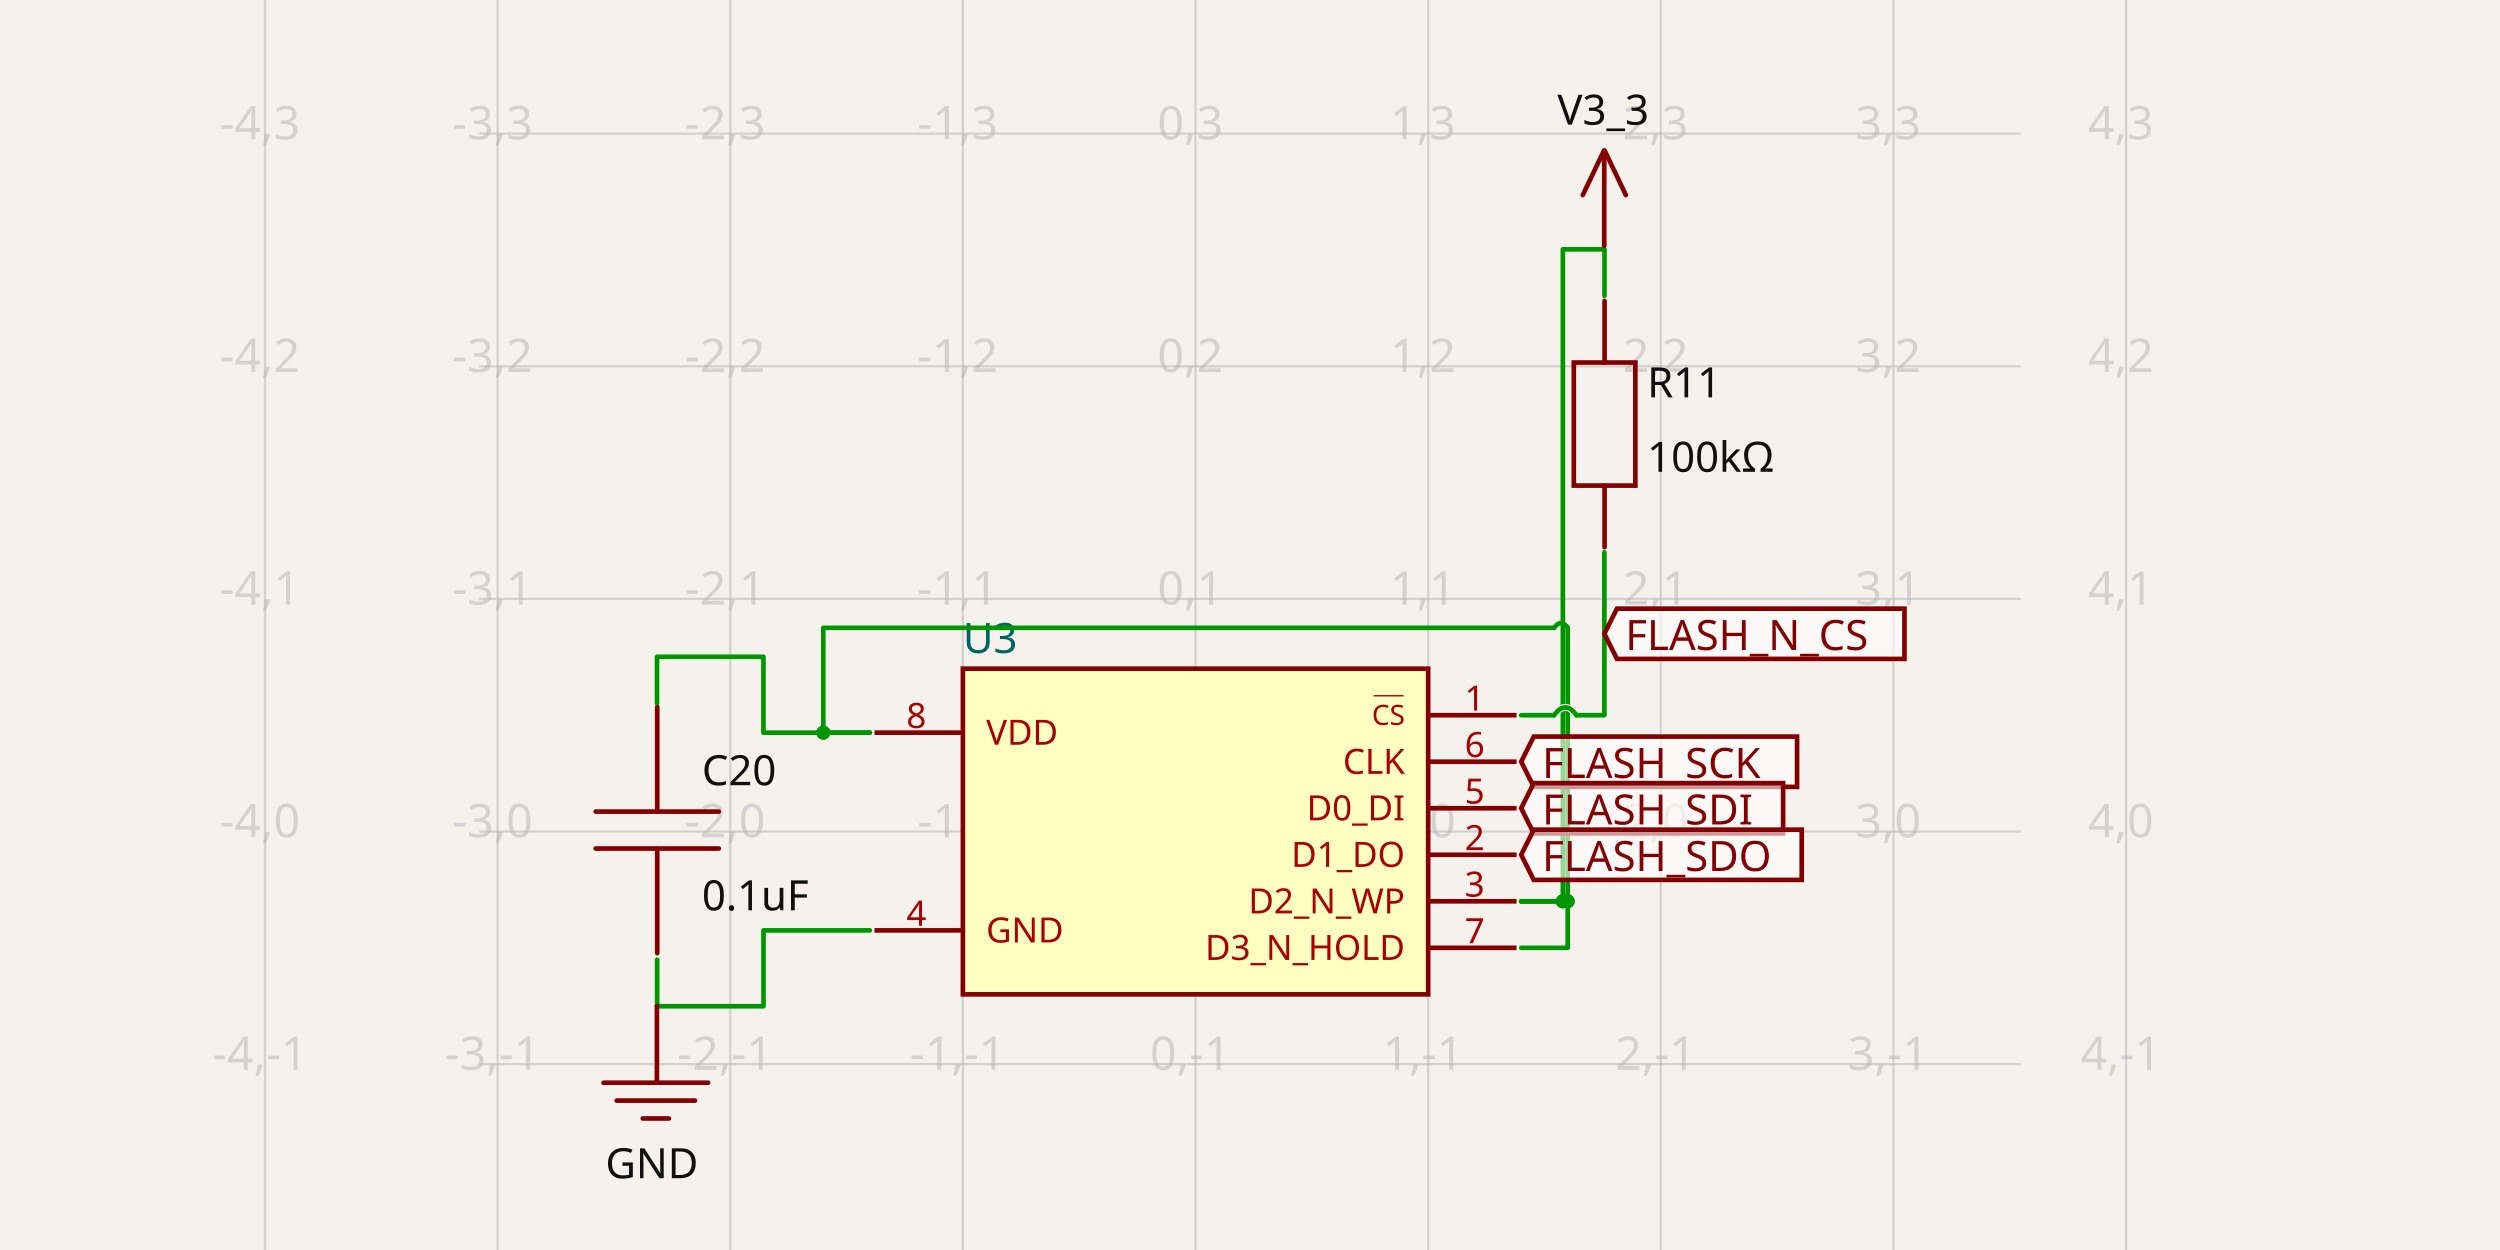
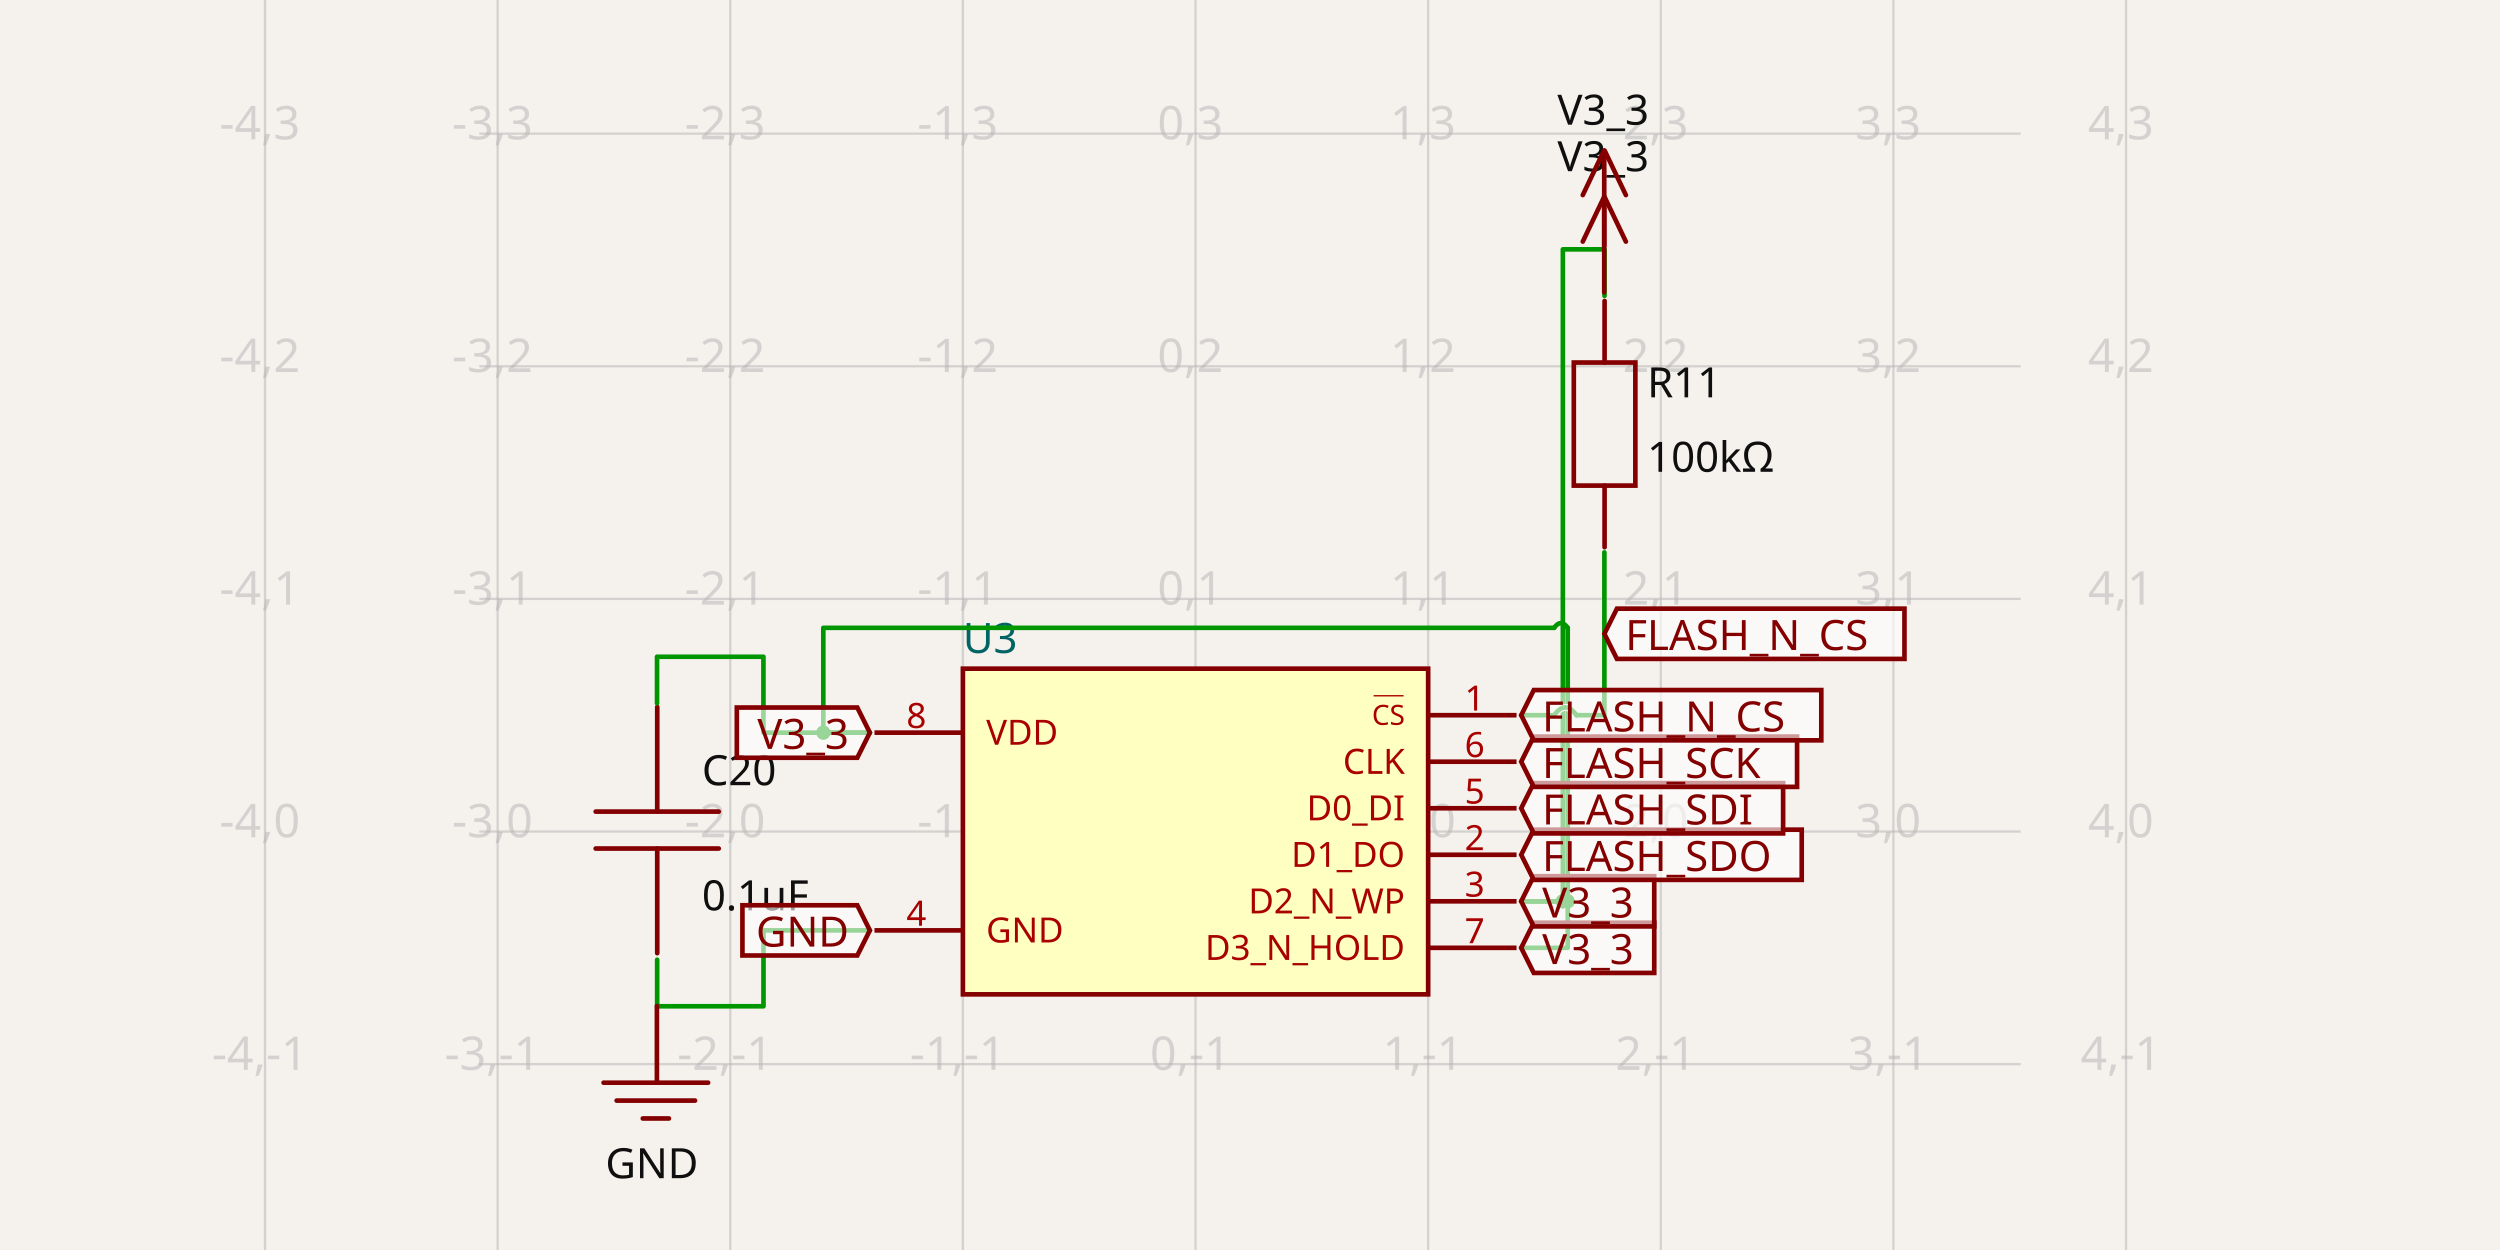
- <svg xmlns="http://www.w3.org/2000/svg" width="1200" height="600" style="background-color: rgb(245, 241, 237)" data-real-to-screen-transform="matrix(111.661338901,0,0,-111.661338901,573.8515398666,399.127656956)" data-software-used-string="@tscircuit/core@0.0.656">
+ <svg xmlns="http://www.w3.org/2000/svg" width="1200" height="600" style="background-color: rgb(245, 241, 237)" data-real-to-screen-transform="matrix(111.661338901,0,0,-111.661338901,573.8515398666,399.127656956)" data-software-used-string="@tscircuit/core@0.0.661">
  <style>
              .boundary { fill: rgb(245, 241, 237); }
              .schematic-boundary { fill: none; stroke: #fff; }
              .component { fill: none; stroke: rgb(132, 0, 0); }
              .chip { fill: rgb(255, 255, 194); stroke: rgb(132, 0, 0); }
              .component-pin { fill: none; stroke: rgb(132, 0, 0); }
              .trace:hover {
                filter: invert(1);
              }
              .trace:hover .trace-crossing-outline {
                opacity: 0;
              }
              .trace:hover .trace-junction {
                filter: invert(1);
              }
              .text { font-family: sans-serif; fill: rgb(0, 150, 0); }
              .pin-number { fill: rgb(169, 0, 0); }
              .port-label { fill: rgb(0, 100, 100); }
              .component-name { fill: rgb(0, 100, 100); }
            </style>
  <rect class="boundary" x="0" y="0" width="1200" height="600" />
  <g class="grid">
    <line x1="127.206" y1="600" x2="127.206" y2="-9.094947017729282e-11" stroke="rgb(181, 181, 181)" stroke-width="1.117" stroke-opacity="0.5" />
    <line x1="238.868" y1="600" x2="238.868" y2="-9.094947017729282e-11" stroke="rgb(181, 181, 181)" stroke-width="1.117" stroke-opacity="0.5" />
    <line x1="350.529" y1="600" x2="350.529" y2="-9.094947017729282e-11" stroke="rgb(181, 181, 181)" stroke-width="1.117" stroke-opacity="0.5" />
    <line x1="462.19" y1="600" x2="462.19" y2="-9.094947017729282e-11" stroke="rgb(181, 181, 181)" stroke-width="1.117" stroke-opacity="0.5" />
    <line x1="573.852" y1="600" x2="573.852" y2="-9.094947017729282e-11" stroke="rgb(181, 181, 181)" stroke-width="1.117" stroke-opacity="0.5" />
    <line x1="685.513" y1="600" x2="685.513" y2="-9.094947017729282e-11" stroke="rgb(181, 181, 181)" stroke-width="1.117" stroke-opacity="0.5" />
    <line x1="797.174" y1="600" x2="797.174" y2="-9.094947017729282e-11" stroke="rgb(181, 181, 181)" stroke-width="1.117" stroke-opacity="0.5" />
    <line x1="908.836" y1="600" x2="908.836" y2="-9.094947017729282e-11" stroke="rgb(181, 181, 181)" stroke-width="1.117" stroke-opacity="0.5" />
    <line x1="1020.497" y1="600" x2="1020.497" y2="-9.094947017729282e-11" stroke="rgb(181, 181, 181)" stroke-width="1.117" stroke-opacity="0.5" />
    <line x1="230.028" y1="622.45" x2="969.972" y2="622.45" stroke="rgb(181, 181, 181)" stroke-width="1.117" stroke-opacity="0.5" />
    <line x1="230.028" y1="510.789" x2="969.972" y2="510.789" stroke="rgb(181, 181, 181)" stroke-width="1.117" stroke-opacity="0.5" />
    <line x1="230.028" y1="399.128" x2="969.972" y2="399.128" stroke="rgb(181, 181, 181)" stroke-width="1.117" stroke-opacity="0.5" />
    <line x1="230.028" y1="287.466" x2="969.972" y2="287.466" stroke="rgb(181, 181, 181)" stroke-width="1.117" stroke-opacity="0.5" />
    <line x1="230.028" y1="175.805" x2="969.972" y2="175.805" stroke="rgb(181, 181, 181)" stroke-width="1.117" stroke-opacity="0.5" />
    <line x1="230.028" y1="64.144" x2="969.972" y2="64.144" stroke="rgb(181, 181, 181)" stroke-width="1.117" stroke-opacity="0.5" />
    <line x1="230.028" y1="-47.518" x2="969.972" y2="-47.518" stroke="rgb(181, 181, 181)" stroke-width="1.117" stroke-opacity="0.5" />
    <text x="124.706" y="617.45" fill="rgb(181, 181, 181)" font-size="22.332" fill-opacity="0.5" text-anchor="middle" dominant-baseline="middle" font-family="sans-serif">-4,-2</text>
    <text x="124.706" y="505.789" fill="rgb(181, 181, 181)" font-size="22.332" fill-opacity="0.5" text-anchor="middle" dominant-baseline="middle" font-family="sans-serif">-4,-1</text>
    <text x="124.706" y="394.128" fill="rgb(181, 181, 181)" font-size="22.332" fill-opacity="0.5" text-anchor="middle" dominant-baseline="middle" font-family="sans-serif">-4,0</text>
    <text x="124.706" y="282.466" fill="rgb(181, 181, 181)" font-size="22.332" fill-opacity="0.5" text-anchor="middle" dominant-baseline="middle" font-family="sans-serif">-4,1</text>
    <text x="124.706" y="170.805" fill="rgb(181, 181, 181)" font-size="22.332" fill-opacity="0.5" text-anchor="middle" dominant-baseline="middle" font-family="sans-serif">-4,2</text>
    <text x="124.706" y="59.144" fill="rgb(181, 181, 181)" font-size="22.332" fill-opacity="0.5" text-anchor="middle" dominant-baseline="middle" font-family="sans-serif">-4,3</text>
    <text x="124.706" y="-52.518" fill="rgb(181, 181, 181)" font-size="22.332" fill-opacity="0.5" text-anchor="middle" dominant-baseline="middle" font-family="sans-serif">-4,4</text>
    <text x="236.368" y="617.45" fill="rgb(181, 181, 181)" font-size="22.332" fill-opacity="0.5" text-anchor="middle" dominant-baseline="middle" font-family="sans-serif">-3,-2</text>
    <text x="236.368" y="505.789" fill="rgb(181, 181, 181)" font-size="22.332" fill-opacity="0.5" text-anchor="middle" dominant-baseline="middle" font-family="sans-serif">-3,-1</text>
    <text x="236.368" y="394.128" fill="rgb(181, 181, 181)" font-size="22.332" fill-opacity="0.5" text-anchor="middle" dominant-baseline="middle" font-family="sans-serif">-3,0</text>
    <text x="236.368" y="282.466" fill="rgb(181, 181, 181)" font-size="22.332" fill-opacity="0.5" text-anchor="middle" dominant-baseline="middle" font-family="sans-serif">-3,1</text>
    <text x="236.368" y="170.805" fill="rgb(181, 181, 181)" font-size="22.332" fill-opacity="0.5" text-anchor="middle" dominant-baseline="middle" font-family="sans-serif">-3,2</text>
    <text x="236.368" y="59.144" fill="rgb(181, 181, 181)" font-size="22.332" fill-opacity="0.5" text-anchor="middle" dominant-baseline="middle" font-family="sans-serif">-3,3</text>
    <text x="236.368" y="-52.518" fill="rgb(181, 181, 181)" font-size="22.332" fill-opacity="0.5" text-anchor="middle" dominant-baseline="middle" font-family="sans-serif">-3,4</text>
    <text x="348.029" y="617.45" fill="rgb(181, 181, 181)" font-size="22.332" fill-opacity="0.5" text-anchor="middle" dominant-baseline="middle" font-family="sans-serif">-2,-2</text>
    <text x="348.029" y="505.789" fill="rgb(181, 181, 181)" font-size="22.332" fill-opacity="0.5" text-anchor="middle" dominant-baseline="middle" font-family="sans-serif">-2,-1</text>
    <text x="348.029" y="394.128" fill="rgb(181, 181, 181)" font-size="22.332" fill-opacity="0.5" text-anchor="middle" dominant-baseline="middle" font-family="sans-serif">-2,0</text>
    <text x="348.029" y="282.466" fill="rgb(181, 181, 181)" font-size="22.332" fill-opacity="0.5" text-anchor="middle" dominant-baseline="middle" font-family="sans-serif">-2,1</text>
    <text x="348.029" y="170.805" fill="rgb(181, 181, 181)" font-size="22.332" fill-opacity="0.5" text-anchor="middle" dominant-baseline="middle" font-family="sans-serif">-2,2</text>
    <text x="348.029" y="59.144" fill="rgb(181, 181, 181)" font-size="22.332" fill-opacity="0.5" text-anchor="middle" dominant-baseline="middle" font-family="sans-serif">-2,3</text>
    <text x="348.029" y="-52.518" fill="rgb(181, 181, 181)" font-size="22.332" fill-opacity="0.5" text-anchor="middle" dominant-baseline="middle" font-family="sans-serif">-2,4</text>
    <text x="459.69" y="617.45" fill="rgb(181, 181, 181)" font-size="22.332" fill-opacity="0.5" text-anchor="middle" dominant-baseline="middle" font-family="sans-serif">-1,-2</text>
    <text x="459.69" y="505.789" fill="rgb(181, 181, 181)" font-size="22.332" fill-opacity="0.5" text-anchor="middle" dominant-baseline="middle" font-family="sans-serif">-1,-1</text>
    <text x="459.69" y="394.128" fill="rgb(181, 181, 181)" font-size="22.332" fill-opacity="0.5" text-anchor="middle" dominant-baseline="middle" font-family="sans-serif">-1,0</text>
    <text x="459.69" y="282.466" fill="rgb(181, 181, 181)" font-size="22.332" fill-opacity="0.5" text-anchor="middle" dominant-baseline="middle" font-family="sans-serif">-1,1</text>
    <text x="459.69" y="170.805" fill="rgb(181, 181, 181)" font-size="22.332" fill-opacity="0.5" text-anchor="middle" dominant-baseline="middle" font-family="sans-serif">-1,2</text>
    <text x="459.69" y="59.144" fill="rgb(181, 181, 181)" font-size="22.332" fill-opacity="0.5" text-anchor="middle" dominant-baseline="middle" font-family="sans-serif">-1,3</text>
    <text x="459.69" y="-52.518" fill="rgb(181, 181, 181)" font-size="22.332" fill-opacity="0.5" text-anchor="middle" dominant-baseline="middle" font-family="sans-serif">-1,4</text>
    <text x="571.352" y="617.45" fill="rgb(181, 181, 181)" font-size="22.332" fill-opacity="0.5" text-anchor="middle" dominant-baseline="middle" font-family="sans-serif">0,-2</text>
    <text x="571.352" y="505.789" fill="rgb(181, 181, 181)" font-size="22.332" fill-opacity="0.5" text-anchor="middle" dominant-baseline="middle" font-family="sans-serif">0,-1</text>
    <text x="571.352" y="394.128" fill="rgb(181, 181, 181)" font-size="22.332" fill-opacity="0.5" text-anchor="middle" dominant-baseline="middle" font-family="sans-serif">0,0</text>
    <text x="571.352" y="282.466" fill="rgb(181, 181, 181)" font-size="22.332" fill-opacity="0.5" text-anchor="middle" dominant-baseline="middle" font-family="sans-serif">0,1</text>
    <text x="571.352" y="170.805" fill="rgb(181, 181, 181)" font-size="22.332" fill-opacity="0.5" text-anchor="middle" dominant-baseline="middle" font-family="sans-serif">0,2</text>
    <text x="571.352" y="59.144" fill="rgb(181, 181, 181)" font-size="22.332" fill-opacity="0.5" text-anchor="middle" dominant-baseline="middle" font-family="sans-serif">0,3</text>
    <text x="571.352" y="-52.518" fill="rgb(181, 181, 181)" font-size="22.332" fill-opacity="0.5" text-anchor="middle" dominant-baseline="middle" font-family="sans-serif">0,4</text>
    <text x="683.013" y="617.45" fill="rgb(181, 181, 181)" font-size="22.332" fill-opacity="0.5" text-anchor="middle" dominant-baseline="middle" font-family="sans-serif">1,-2</text>
    <text x="683.013" y="505.789" fill="rgb(181, 181, 181)" font-size="22.332" fill-opacity="0.5" text-anchor="middle" dominant-baseline="middle" font-family="sans-serif">1,-1</text>
    <text x="683.013" y="394.128" fill="rgb(181, 181, 181)" font-size="22.332" fill-opacity="0.5" text-anchor="middle" dominant-baseline="middle" font-family="sans-serif">1,0</text>
    <text x="683.013" y="282.466" fill="rgb(181, 181, 181)" font-size="22.332" fill-opacity="0.5" text-anchor="middle" dominant-baseline="middle" font-family="sans-serif">1,1</text>
    <text x="683.013" y="170.805" fill="rgb(181, 181, 181)" font-size="22.332" fill-opacity="0.5" text-anchor="middle" dominant-baseline="middle" font-family="sans-serif">1,2</text>
    <text x="683.013" y="59.144" fill="rgb(181, 181, 181)" font-size="22.332" fill-opacity="0.5" text-anchor="middle" dominant-baseline="middle" font-family="sans-serif">1,3</text>
    <text x="683.013" y="-52.518" fill="rgb(181, 181, 181)" font-size="22.332" fill-opacity="0.5" text-anchor="middle" dominant-baseline="middle" font-family="sans-serif">1,4</text>
    <text x="794.674" y="617.45" fill="rgb(181, 181, 181)" font-size="22.332" fill-opacity="0.5" text-anchor="middle" dominant-baseline="middle" font-family="sans-serif">2,-2</text>
    <text x="794.674" y="505.789" fill="rgb(181, 181, 181)" font-size="22.332" fill-opacity="0.5" text-anchor="middle" dominant-baseline="middle" font-family="sans-serif">2,-1</text>
    <text x="794.674" y="394.128" fill="rgb(181, 181, 181)" font-size="22.332" fill-opacity="0.5" text-anchor="middle" dominant-baseline="middle" font-family="sans-serif">2,0</text>
    <text x="794.674" y="282.466" fill="rgb(181, 181, 181)" font-size="22.332" fill-opacity="0.5" text-anchor="middle" dominant-baseline="middle" font-family="sans-serif">2,1</text>
    <text x="794.674" y="170.805" fill="rgb(181, 181, 181)" font-size="22.332" fill-opacity="0.5" text-anchor="middle" dominant-baseline="middle" font-family="sans-serif">2,2</text>
    <text x="794.674" y="59.144" fill="rgb(181, 181, 181)" font-size="22.332" fill-opacity="0.5" text-anchor="middle" dominant-baseline="middle" font-family="sans-serif">2,3</text>
    <text x="794.674" y="-52.518" fill="rgb(181, 181, 181)" font-size="22.332" fill-opacity="0.5" text-anchor="middle" dominant-baseline="middle" font-family="sans-serif">2,4</text>
    <text x="906.336" y="617.45" fill="rgb(181, 181, 181)" font-size="22.332" fill-opacity="0.5" text-anchor="middle" dominant-baseline="middle" font-family="sans-serif">3,-2</text>
    <text x="906.336" y="505.789" fill="rgb(181, 181, 181)" font-size="22.332" fill-opacity="0.5" text-anchor="middle" dominant-baseline="middle" font-family="sans-serif">3,-1</text>
    <text x="906.336" y="394.128" fill="rgb(181, 181, 181)" font-size="22.332" fill-opacity="0.5" text-anchor="middle" dominant-baseline="middle" font-family="sans-serif">3,0</text>
    <text x="906.336" y="282.466" fill="rgb(181, 181, 181)" font-size="22.332" fill-opacity="0.5" text-anchor="middle" dominant-baseline="middle" font-family="sans-serif">3,1</text>
    <text x="906.336" y="170.805" fill="rgb(181, 181, 181)" font-size="22.332" fill-opacity="0.5" text-anchor="middle" dominant-baseline="middle" font-family="sans-serif">3,2</text>
    <text x="906.336" y="59.144" fill="rgb(181, 181, 181)" font-size="22.332" fill-opacity="0.5" text-anchor="middle" dominant-baseline="middle" font-family="sans-serif">3,3</text>
    <text x="906.336" y="-52.518" fill="rgb(181, 181, 181)" font-size="22.332" fill-opacity="0.5" text-anchor="middle" dominant-baseline="middle" font-family="sans-serif">3,4</text>
    <text x="1017.997" y="617.45" fill="rgb(181, 181, 181)" font-size="22.332" fill-opacity="0.5" text-anchor="middle" dominant-baseline="middle" font-family="sans-serif">4,-2</text>
    <text x="1017.997" y="505.789" fill="rgb(181, 181, 181)" font-size="22.332" fill-opacity="0.5" text-anchor="middle" dominant-baseline="middle" font-family="sans-serif">4,-1</text>
    <text x="1017.997" y="394.128" fill="rgb(181, 181, 181)" font-size="22.332" fill-opacity="0.5" text-anchor="middle" dominant-baseline="middle" font-family="sans-serif">4,0</text>
    <text x="1017.997" y="282.466" fill="rgb(181, 181, 181)" font-size="22.332" fill-opacity="0.5" text-anchor="middle" dominant-baseline="middle" font-family="sans-serif">4,1</text>
    <text x="1017.997" y="170.805" fill="rgb(181, 181, 181)" font-size="22.332" fill-opacity="0.5" text-anchor="middle" dominant-baseline="middle" font-family="sans-serif">4,2</text>
    <text x="1017.997" y="59.144" fill="rgb(181, 181, 181)" font-size="22.332" fill-opacity="0.5" text-anchor="middle" dominant-baseline="middle" font-family="sans-serif">4,3</text>
    <text x="1017.997" y="-52.518" fill="rgb(181, 181, 181)" font-size="22.332" fill-opacity="0.5" text-anchor="middle" dominant-baseline="middle" font-family="sans-serif">4,4</text>
  </g>
  <g data-circuit-json-type="schematic_component" data-schematic-component-id="schematic_component_0">
    <rect class="component chip" x="462.19" y="320.965" width="223.323" height="156.326" stroke-width="2.233px" fill="rgb(255, 255, 194)" stroke="rgb(132, 0, 0)" />
    <rect class="component-overlay" x="462.19" y="320.965" width="223.323" height="156.326" fill="transparent" />
    <text x="462.19" y="491.807" fill="#006464" text-anchor="start" dominant-baseline="middle" font-family="sans-serif" font-size="20.099px" transform="rotate(0, 462.1902, 491.8066)" />
    <text x="462.19" y="306.449" fill="#006464" text-anchor="start" dominant-baseline="middle" font-family="sans-serif" font-size="20.099px" transform="rotate(0, 462.1902, 306.4487)">U3</text>
    <line class="component-pin" x1="419.759" y1="351.672" x2="462.19" y2="351.672" stroke-width="2.233px" />
    <g data-schematic-port-id="source_port_0">
      <rect x="415.292" y="349.438" width="4.466" height="4.466" opacity="0" />
    </g>
    <text class="pin-number" x="439.858" y="349.438" style="font-family: sans-serif;" fill="rgb(169, 0, 0)" text-anchor="middle" dominant-baseline="auto" font-size="16.749px" transform="">8</text>
    <text class="pin-number" x="473.356" y="351.672" style="font-family: sans-serif;" fill="rgb(169, 0, 0)" text-anchor="start" dominant-baseline="middle" font-size="16.749px" transform="">VDD</text>
    <line class="component-pin" x1="419.759" y1="446.584" x2="462.19" y2="446.584" stroke-width="2.233px" />
    <g data-schematic-port-id="source_port_1">
      <rect x="415.292" y="444.35" width="4.466" height="4.466" opacity="0" />
    </g>
    <text class="pin-number" x="439.858" y="444.35" style="font-family: sans-serif;" fill="rgb(169, 0, 0)" text-anchor="middle" dominant-baseline="auto" font-size="16.749px" transform="">4</text>
    <text class="pin-number" x="473.356" y="446.584" style="font-family: sans-serif;" fill="rgb(169, 0, 0)" text-anchor="start" dominant-baseline="middle" font-size="16.749px" transform="">GND</text>
    <line class="component-pin" x1="727.944" y1="343.297" x2="685.513" y2="343.297" stroke-width="2.233px" />
    <g data-schematic-port-id="source_port_2">
      <rect x="727.944" y="341.064" width="4.466" height="4.466" opacity="0" />
    </g>
    <text class="pin-number" x="707.845" y="341.064" style="font-family: sans-serif;" fill="rgb(169, 0, 0)" text-anchor="middle" dominant-baseline="auto" font-size="16.749px" transform="">1</text>
    <text class="pin-number" x="674.347" y="343.297" style="font-family: sans-serif; text-decoration: overline;" fill="rgb(169, 0, 0)" text-anchor="end" dominant-baseline="middle" font-size="13.399px" transform="">CS</text>
    <line class="component-pin" x1="727.944" y1="365.629" x2="685.513" y2="365.629" stroke-width="2.233px" />
    <g data-schematic-port-id="source_port_3">
      <rect x="727.944" y="363.396" width="4.466" height="4.466" opacity="0" />
    </g>
    <text class="pin-number" x="707.845" y="363.396" style="font-family: sans-serif;" fill="rgb(169, 0, 0)" text-anchor="middle" dominant-baseline="auto" font-size="16.749px" transform="">6</text>
    <text class="pin-number" x="674.347" y="365.629" style="font-family: sans-serif;" fill="rgb(169, 0, 0)" text-anchor="end" dominant-baseline="middle" font-size="16.749px" transform="">CLK</text>
    <line class="component-pin" x1="727.944" y1="387.962" x2="685.513" y2="387.962" stroke-width="2.233px" />
    <g data-schematic-port-id="source_port_4">
      <rect x="727.944" y="385.728" width="4.466" height="4.466" opacity="0" />
    </g>
    <text class="pin-number" x="707.845" y="385.728" style="font-family: sans-serif;" fill="rgb(169, 0, 0)" text-anchor="middle" dominant-baseline="auto" font-size="16.749px" transform="">5</text>
    <text class="pin-number" x="674.347" y="387.962" style="font-family: sans-serif;" fill="rgb(169, 0, 0)" text-anchor="end" dominant-baseline="middle" font-size="16.749px" transform="">D0_DI</text>
    <line class="component-pin" x1="727.944" y1="410.294" x2="685.513" y2="410.294" stroke-width="2.233px" />
    <g data-schematic-port-id="source_port_5">
      <rect x="727.944" y="408.061" width="4.466" height="4.466" opacity="0" />
    </g>
    <text class="pin-number" x="707.845" y="408.061" style="font-family: sans-serif;" fill="rgb(169, 0, 0)" text-anchor="middle" dominant-baseline="auto" font-size="16.749px" transform="">2</text>
    <text class="pin-number" x="674.347" y="410.294" style="font-family: sans-serif;" fill="rgb(169, 0, 0)" text-anchor="end" dominant-baseline="middle" font-size="16.749px" transform="">D1_DO</text>
    <line class="component-pin" x1="727.944" y1="432.626" x2="685.513" y2="432.626" stroke-width="2.233px" />
    <g data-schematic-port-id="source_port_6">
      <rect x="727.944" y="430.393" width="4.466" height="4.466" opacity="0" />
    </g>
    <text class="pin-number" x="707.845" y="430.393" style="font-family: sans-serif;" fill="rgb(169, 0, 0)" text-anchor="middle" dominant-baseline="auto" font-size="16.749px" transform="">3</text>
    <text class="pin-number" x="674.347" y="432.626" style="font-family: sans-serif;" fill="rgb(169, 0, 0)" text-anchor="end" dominant-baseline="middle" font-size="16.749px" transform="">D2_N_WP</text>
    <line class="component-pin" x1="727.944" y1="454.958" x2="685.513" y2="454.958" stroke-width="2.233px" />
    <g data-schematic-port-id="source_port_7">
      <rect x="727.944" y="452.725" width="4.466" height="4.466" opacity="0" />
    </g>
    <text class="pin-number" x="707.845" y="452.725" style="font-family: sans-serif;" fill="rgb(169, 0, 0)" text-anchor="middle" dominant-baseline="auto" font-size="16.749px" transform="">7</text>
    <text class="pin-number" x="674.347" y="454.958" style="font-family: sans-serif;" fill="rgb(169, 0, 0)" text-anchor="end" dominant-baseline="middle" font-size="16.749px" transform="">D3_N_HOLD</text>
  </g>
  <g data-circuit-json-type="schematic_component" data-schematic-component-id="schematic_component_1">
    <rect class="component-overlay" x="285.929" y="339.345" width="59.087" height="118.175" fill="transparent" />
    <path d="M 315.472 457.52 L 315.472 407.295" stroke="rgb(132, 0, 0)" fill="none" stroke-width="2.233px" stroke-linecap="round" />
    <path d="M 315.472 389.569 L 315.472 339.345" stroke="rgb(132, 0, 0)" fill="none" stroke-width="2.233px" stroke-linecap="round" />
    <path d="M 345.016 407.295 L 285.929 407.295" stroke="rgb(132, 0, 0)" fill="none" stroke-width="2.233px" stroke-linecap="round" />
    <path d="M 345.016 389.569 L 285.929 389.569" stroke="rgb(132, 0, 0)" fill="none" stroke-width="2.233px" stroke-linecap="round" />
    <text x="336.931" y="376.901" fill="rgb(15, 15, 15)" font-family="sans-serif" text-anchor="start" dominant-baseline="auto" font-size="20.099px">C20</text>
    <text x="336.931" y="421.354" fill="rgb(15, 15, 15)" font-family="sans-serif" text-anchor="start" dominant-baseline="hanging" font-size="20.099px">0.1uF</text>
  </g>
  <g data-circuit-json-type="schematic_component" data-schematic-component-id="schematic_component_2">
    <rect class="component-overlay" x="755.427" y="144.468" width="29.544" height="118.175" fill="transparent" />
    <path d="M 770.199 144.468 L 770.199 174.012" stroke="rgb(132, 0, 0)" fill="none" stroke-width="2.233px" stroke-linecap="round" />
    <path d="M 770.199 233.099 L 770.199 262.643" stroke="rgb(132, 0, 0)" fill="none" stroke-width="2.233px" stroke-linecap="round" />
    <path d="M 784.971 203.556 L 784.971 233.099 L 755.427 233.099 L 755.427 174.012 L 784.971 174.012 L 784.971 203.556" stroke="rgb(132, 0, 0)" fill="none" stroke-width="2.233px" stroke-linecap="round" />
    <text x="790.666" y="183.756" fill="rgb(15, 15, 15)" font-family="sans-serif" text-anchor="start" dominant-baseline="middle" font-size="20.099px">R11</text>
    <text x="790.666" y="219.488" fill="rgb(15, 15, 15)" font-family="sans-serif" text-anchor="start" dominant-baseline="middle" font-size="20.099px">100kΩ</text>
  </g>
  <g class="trace" data-circuit-json-type="schematic_trace" data-schematic-trace-id="schematic_trace_0">
    <path d="M 417.526 351.672 L 366.449 351.672 L 366.449 315.247 L 315.372 315.247 L 315.372 337.579" class="trace-invisible-hover-outline" stroke="rgb(0, 150, 0)" fill="none" stroke-width="17.866px" stroke-linecap="round" opacity="0" stroke-linejoin="round" />
    <path d="M 417.526 351.672 L 366.449 351.672 L 366.449 315.247 L 315.372 315.247 L 315.372 337.579" stroke="rgb(0, 150, 0)" fill="none" stroke-width="2.233px" stroke-linecap="round" stroke-linejoin="round" />
    <circle cx="395.193" cy="351.672" r="3.35" class="trace-junction" fill="rgb(0, 150, 0)" />
  </g>
  <g class="trace" data-circuit-json-type="schematic_trace" data-schematic-trace-id="schematic_trace_1">
    <path class="trace-crossing-outline" d="M 752.51 301.356 Q 749.245 296.787 745.981 301.356" stroke="rgb(245, 241, 237)" fill="none" stroke-width="3.35px" stroke-linecap="round" />
    <path d="M 752.51 301.356 Q 749.245 296.787 745.981 301.356" stroke="rgb(0, 150, 0)" fill="none" stroke-width="2.233px" stroke-linecap="round" />
    <path d="M 730.177 432.626 L 752.51 432.626 L 752.51 301.356M 745.981 301.356 L 395.193 301.356 L 395.193 351.672 L 417.526 351.672" class="trace-invisible-hover-outline" stroke="rgb(0, 150, 0)" fill="none" stroke-width="17.866px" stroke-linecap="round" opacity="0" stroke-linejoin="round" />
    <path d="M 730.177 432.626 L 752.51 432.626 L 752.51 301.356M 745.981 301.356 L 395.193 301.356 L 395.193 351.672 L 417.526 351.672" stroke="rgb(0, 150, 0)" fill="none" stroke-width="2.233px" stroke-linecap="round" stroke-linejoin="round" />
    <circle cx="395.193" cy="351.672" r="3.35" class="trace-junction" fill="rgb(0, 150, 0)" />
    <circle cx="752.51" cy="432.626" r="3.35" class="trace-junction" fill="rgb(0, 150, 0)" />
    <circle cx="750.168" cy="432.626" r="3.35" class="trace-junction" fill="rgb(0, 150, 0)" />
  </g>
  <g class="trace" data-circuit-json-type="schematic_trace" data-schematic-trace-id="schematic_trace_2">
    <path d="M 730.177 454.958 L 752.51 454.958 L 752.51 432.626 L 730.177 432.626" class="trace-invisible-hover-outline" stroke="rgb(0, 150, 0)" fill="none" stroke-width="17.866px" stroke-linecap="round" opacity="0" stroke-linejoin="round" />
    <path d="M 730.177 454.958 L 752.51 454.958 L 752.51 432.626 L 730.177 432.626" stroke="rgb(0, 150, 0)" fill="none" stroke-width="2.233px" stroke-linecap="round" stroke-linejoin="round" />
    <circle cx="752.51" cy="432.626" r="3.35" class="trace-junction" fill="rgb(0, 150, 0)" />
    <circle cx="750.168" cy="432.626" r="3.35" class="trace-junction" fill="rgb(0, 150, 0)" />
  </g>
  <g class="trace" data-circuit-json-type="schematic_trace" data-schematic-trace-id="schematic_trace_3">
    <path d="M 770.16 142.018 L 770.16 119.686 L 750.168 119.686 L 750.168 432.626 L 730.177 432.626" class="trace-invisible-hover-outline" stroke="rgb(0, 150, 0)" fill="none" stroke-width="17.866px" stroke-linecap="round" opacity="0" stroke-linejoin="round" />
    <path d="M 770.16 142.018 L 770.16 119.686 L 750.168 119.686 L 750.168 432.626 L 730.177 432.626" stroke="rgb(0, 150, 0)" fill="none" stroke-width="2.233px" stroke-linecap="round" stroke-linejoin="round" />
    <circle cx="750.168" cy="432.626" r="3.35" class="trace-junction" fill="rgb(0, 150, 0)" />
  </g>
  <g class="trace" data-circuit-json-type="schematic_trace" data-schematic-trace-id="schematic_trace_4">
    <path d="M 315.433 460.676 L 315.433 483.009 L 366.479 483.009 L 366.479 446.584 L 417.526 446.584" class="trace-invisible-hover-outline" stroke="rgb(0, 150, 0)" fill="none" stroke-width="17.866px" stroke-linecap="round" opacity="0" stroke-linejoin="round" />
    <path d="M 315.433 460.676 L 315.433 483.009 L 366.479 483.009 L 366.479 446.584 L 417.526 446.584" stroke="rgb(0, 150, 0)" fill="none" stroke-width="2.233px" stroke-linecap="round" stroke-linejoin="round" />
  </g>
  <g class="trace" data-circuit-json-type="schematic_trace" data-schematic-trace-id="schematic_trace_5">
    <path class="trace-crossing-outline" d="M 756.697 343.297 Q 751.339 335.796 745.981 343.297" stroke="rgb(245, 241, 237)" fill="none" stroke-width="3.35px" stroke-linecap="round" />
    <path d="M 756.697 343.297 Q 751.339 335.796 745.981 343.297" stroke="rgb(0, 150, 0)" fill="none" stroke-width="2.233px" stroke-linecap="round" />
    <path d="M 770.099 265.134 L 770.099 343.297 L 756.697 343.297M 745.981 343.297 L 730.177 343.297" class="trace-invisible-hover-outline" stroke="rgb(0, 150, 0)" fill="none" stroke-width="17.866px" stroke-linecap="round" opacity="0" stroke-linejoin="round" />
    <path d="M 770.099 265.134 L 770.099 343.297 L 756.697 343.297M 745.981 343.297 L 730.177 343.297" stroke="rgb(0, 150, 0)" fill="none" stroke-width="2.233px" stroke-linecap="round" stroke-linejoin="round" />
  </g>
  <g class="schematic-port-hover" data-schematic-port-id="source_port_0">
    <circle cx="417.526" cy="351.672" r="4.466" fill="red" opacity="0" />
  </g>
  <g class="schematic-port-hover" data-schematic-port-id="source_port_1">
    <circle cx="417.526" cy="446.584" r="4.466" fill="red" opacity="0" />
  </g>
  <g class="schematic-port-hover" data-schematic-port-id="source_port_2">
    <circle cx="730.177" cy="343.297" r="4.466" fill="red" opacity="0" />
  </g>
  <g class="schematic-port-hover" data-schematic-port-id="source_port_3">
    <circle cx="730.177" cy="365.629" r="4.466" fill="red" opacity="0" />
  </g>
  <g class="schematic-port-hover" data-schematic-port-id="source_port_4">
    <circle cx="730.177" cy="387.962" r="4.466" fill="red" opacity="0" />
  </g>
  <g class="schematic-port-hover" data-schematic-port-id="source_port_5">
    <circle cx="730.177" cy="410.294" r="4.466" fill="red" opacity="0" />
  </g>
  <g class="schematic-port-hover" data-schematic-port-id="source_port_6">
    <circle cx="730.177" cy="432.626" r="4.466" fill="red" opacity="0" />
  </g>
  <g class="schematic-port-hover" data-schematic-port-id="source_port_7">
    <circle cx="730.177" cy="454.958" r="4.466" fill="red" opacity="0" />
  </g>
  <g class="schematic-port-hover" data-schematic-port-id="source_port_8">
    <circle cx="315.372" cy="337.579" r="4.466" fill="red" opacity="0" />
  </g>
  <g class="schematic-port-hover" data-schematic-port-id="source_port_9">
    <circle cx="315.433" cy="460.676" r="4.466" fill="red" opacity="0" />
  </g>
  <g class="schematic-port-hover" data-schematic-port-id="source_port_10">
    <circle cx="770.16" cy="142.018" r="4.466" fill="red" opacity="0" />
  </g>
  <g class="schematic-port-hover" data-schematic-port-id="source_port_11">
    <circle cx="770.099" cy="265.134" r="4.466" fill="red" opacity="0" />
  </g>
+   <path class="net-label" d="     M 417.526,351.672     L 411.496,363.731     L 353.67,363.731     L 353.67,339.612     L 411.496,339.612     Z   " fill="rgba(255, 255, 255, 0.6)" stroke="rgb(132, 0, 0)" stroke-width="2.233px" />
+   <text class="net-label-text" x="407.476" y="351.672" fill="rgb(132, 0, 0)" text-anchor="end" dominant-baseline="central" font-family="sans-serif" font-variant-numeric="tabular-nums" font-size="20.099px" transform="">V3_3</text>
+   <path class="net-label" d="     M 417.526,446.584     L 411.496,458.643     L 356.365,458.643     L 356.365,434.524     L 411.496,434.524     Z   " fill="rgba(255, 255, 255, 0.6)" stroke="rgb(132, 0, 0)" stroke-width="2.233px" />
+   <text class="net-label-text" x="407.476" y="446.584" fill="rgb(132, 0, 0)" text-anchor="end" dominant-baseline="central" font-family="sans-serif" font-variant-numeric="tabular-nums" font-size="20.099px" transform="">GND</text>
+   <path class="net-label" d="     M 730.177,454.958     L 736.207,442.899     L 794.033,442.899     L 794.033,467.018     L 736.207,467.018     Z   " fill="rgba(255, 255, 255, 0.6)" stroke="rgb(132, 0, 0)" stroke-width="2.233px" />
+   <text class="net-label-text" x="740.227" y="454.958" fill="rgb(132, 0, 0)" text-anchor="start" dominant-baseline="central" font-family="sans-serif" font-variant-numeric="tabular-nums" font-size="20.099px" transform="">V3_3</text>
+   <path class="net-label" d="     M 730.177,432.626     L 736.207,420.567     L 794.033,420.567     L 794.033,444.685     L 736.207,444.685     Z   " fill="rgba(255, 255, 255, 0.6)" stroke="rgb(132, 0, 0)" stroke-width="2.233px" />
+   <text class="net-label-text" x="740.227" y="432.626" fill="rgb(132, 0, 0)" text-anchor="start" dominant-baseline="central" font-family="sans-serif" font-variant-numeric="tabular-nums" font-size="20.099px" transform="">V3_3</text>
+   <path class="net-label" d="     M 730.177,410.294     L 736.207,398.234     L 864.826,398.234     L 864.826,422.353     L 736.207,422.353     Z   " fill="rgba(255, 255, 255, 0.6)" stroke="rgb(132, 0, 0)" stroke-width="2.233px" />
+   <text class="net-label-text" x="740.227" y="410.294" fill="rgb(132, 0, 0)" text-anchor="start" dominant-baseline="central" font-family="sans-serif" font-variant-numeric="tabular-nums" font-size="20.099px" transform="">FLASH_SDO</text>
+   <path class="net-label" d="     M 730.177,387.962     L 736.207,375.902     L 855.893,375.902     L 855.893,400.021     L 736.207,400.021     Z   " fill="rgba(255, 255, 255, 0.6)" stroke="rgb(132, 0, 0)" stroke-width="2.233px" />
+   <text class="net-label-text" x="740.227" y="387.962" fill="rgb(132, 0, 0)" text-anchor="start" dominant-baseline="central" font-family="sans-serif" font-variant-numeric="tabular-nums" font-size="20.099px" transform="">FLASH_SDI</text>
+   <path class="net-label" d="     M 730.177,365.629     L 736.207,353.57     L 862.593,353.57     L 862.593,377.689     L 736.207,377.689     Z   " fill="rgba(255, 255, 255, 0.6)" stroke="rgb(132, 0, 0)" stroke-width="2.233px" />
+   <text class="net-label-text" x="740.227" y="365.629" fill="rgb(132, 0, 0)" text-anchor="start" dominant-baseline="central" font-family="sans-serif" font-variant-numeric="tabular-nums" font-size="20.099px" transform="">FLASH_SCK</text>
+   <path class="net-label" d="     M 730.177,343.297     L 736.207,331.238     L 874.221,331.238     L 874.221,355.356     L 736.207,355.356     Z   " fill="rgba(255, 255, 255, 0.6)" stroke="rgb(132, 0, 0)" stroke-width="2.233px" />
+   <text class="net-label-text" x="740.227" y="343.297" fill="rgb(132, 0, 0)" text-anchor="start" dominant-baseline="central" font-family="sans-serif" font-variant-numeric="tabular-nums" font-size="20.099px" transform="">FLASH_N_CS</text>
+   <rect class="component-overlay" x="759.732" y="94.617" width="20.689" height="45.732" fill="transparent" />
+   <path d="M 769.913 94.617 L 759.732 115.952" stroke="rgb(132, 0, 0)" fill="none" stroke-width="2.233px" stroke-linecap="round" />
+   <path d="M 770.24 94.628 L 780.421 115.964" stroke="rgb(132, 0, 0)" fill="none" stroke-width="2.233px" stroke-linecap="round" />
+   <path d="M 770.031 95.18 L 770.031 140.349" stroke="rgb(132, 0, 0)" fill="none" stroke-width="2.233px" stroke-linecap="round" />
+   <text x="769.531" y="88.074" fill="rgb(15, 15, 15)" font-family="sans-serif" text-anchor="middle" dominant-baseline="ideographic" font-size="20.099px">V3_3</text>
  <rect class="component-overlay" x="759.732" y="72.285" width="20.689" height="45.732" fill="transparent" />
  <path d="M 769.913 72.285 L 759.732 93.62" stroke="rgb(132, 0, 0)" fill="none" stroke-width="2.233px" stroke-linecap="round" />
  <path d="M 770.24 72.296 L 780.421 93.631" stroke="rgb(132, 0, 0)" fill="none" stroke-width="2.233px" stroke-linecap="round" />
  <path d="M 770.031 72.848 L 770.031 118.017" stroke="rgb(132, 0, 0)" fill="none" stroke-width="2.233px" stroke-linecap="round" />
  <text x="769.531" y="65.741" fill="rgb(15, 15, 15)" font-family="sans-serif" text-anchor="middle" dominant-baseline="ideographic" font-size="20.099px">V3_3</text>
  <rect class="component-overlay" x="289.724" y="482.888" width="50.172" height="53.98" fill="transparent" />
  <path d="M 315.311 482.888 L 315.311 519.695" stroke="rgb(132, 0, 0)" fill="none" stroke-width="2.233px" stroke-linecap="round" />
  <path d="M 289.724 519.691 L 339.896 519.691" stroke="rgb(132, 0, 0)" fill="none" stroke-width="2.233px" stroke-linecap="round" />
  <path d="M 295.995 528.28 L 333.624 528.28" stroke="rgb(132, 0, 0)" fill="none" stroke-width="2.233px" stroke-linecap="round" />
  <path d="M 308.538 536.868 L 321.081 536.868" stroke="rgb(132, 0, 0)" fill="none" stroke-width="2.233px" stroke-linecap="round" />
  <text x="312.907" y="549.947" fill="rgb(15, 15, 15)" font-family="sans-serif" text-anchor="middle" dominant-baseline="hanging" font-size="20.099px">GND</text>
  <path class="net-label" d="     M 770.099,304.216     L 776.128,292.156     L 914.142,292.156     L 914.142,316.275     L 776.128,316.275     Z   " fill="rgba(255, 255, 255, 0.6)" stroke="rgb(132, 0, 0)" stroke-width="2.233px" />
  <text class="net-label-text" x="780.148" y="304.216" fill="rgb(132, 0, 0)" text-anchor="start" dominant-baseline="central" font-family="sans-serif" font-variant-numeric="tabular-nums" font-size="20.099px" transform="">FLASH_N_CS</text>
-   <path class="net-label" d="     M 730.177,365.629     L 736.207,353.57     L 862.593,353.57     L 862.593,377.689     L 736.207,377.689     Z   " fill="rgba(255, 255, 255, 0.6)" stroke="rgb(132, 0, 0)" stroke-width="2.233px" />
-   <text class="net-label-text" x="740.227" y="365.629" fill="rgb(132, 0, 0)" text-anchor="start" dominant-baseline="central" font-family="sans-serif" font-variant-numeric="tabular-nums" font-size="20.099px" transform="">FLASH_SCK</text>
-   <path class="net-label" d="     M 730.177,387.962     L 736.207,375.902     L 855.893,375.902     L 855.893,400.021     L 736.207,400.021     Z   " fill="rgba(255, 255, 255, 0.6)" stroke="rgb(132, 0, 0)" stroke-width="2.233px" />
-   <text class="net-label-text" x="740.227" y="387.962" fill="rgb(132, 0, 0)" text-anchor="start" dominant-baseline="central" font-family="sans-serif" font-variant-numeric="tabular-nums" font-size="20.099px" transform="">FLASH_SDI</text>
-   <path class="net-label" d="     M 730.177,410.294     L 736.207,398.234     L 864.826,398.234     L 864.826,422.353     L 736.207,422.353     Z   " fill="rgba(255, 255, 255, 0.6)" stroke="rgb(132, 0, 0)" stroke-width="2.233px" />
-   <text class="net-label-text" x="740.227" y="410.294" fill="rgb(132, 0, 0)" text-anchor="start" dominant-baseline="central" font-family="sans-serif" font-variant-numeric="tabular-nums" font-size="20.099px" transform="">FLASH_SDO</text>
</svg>
